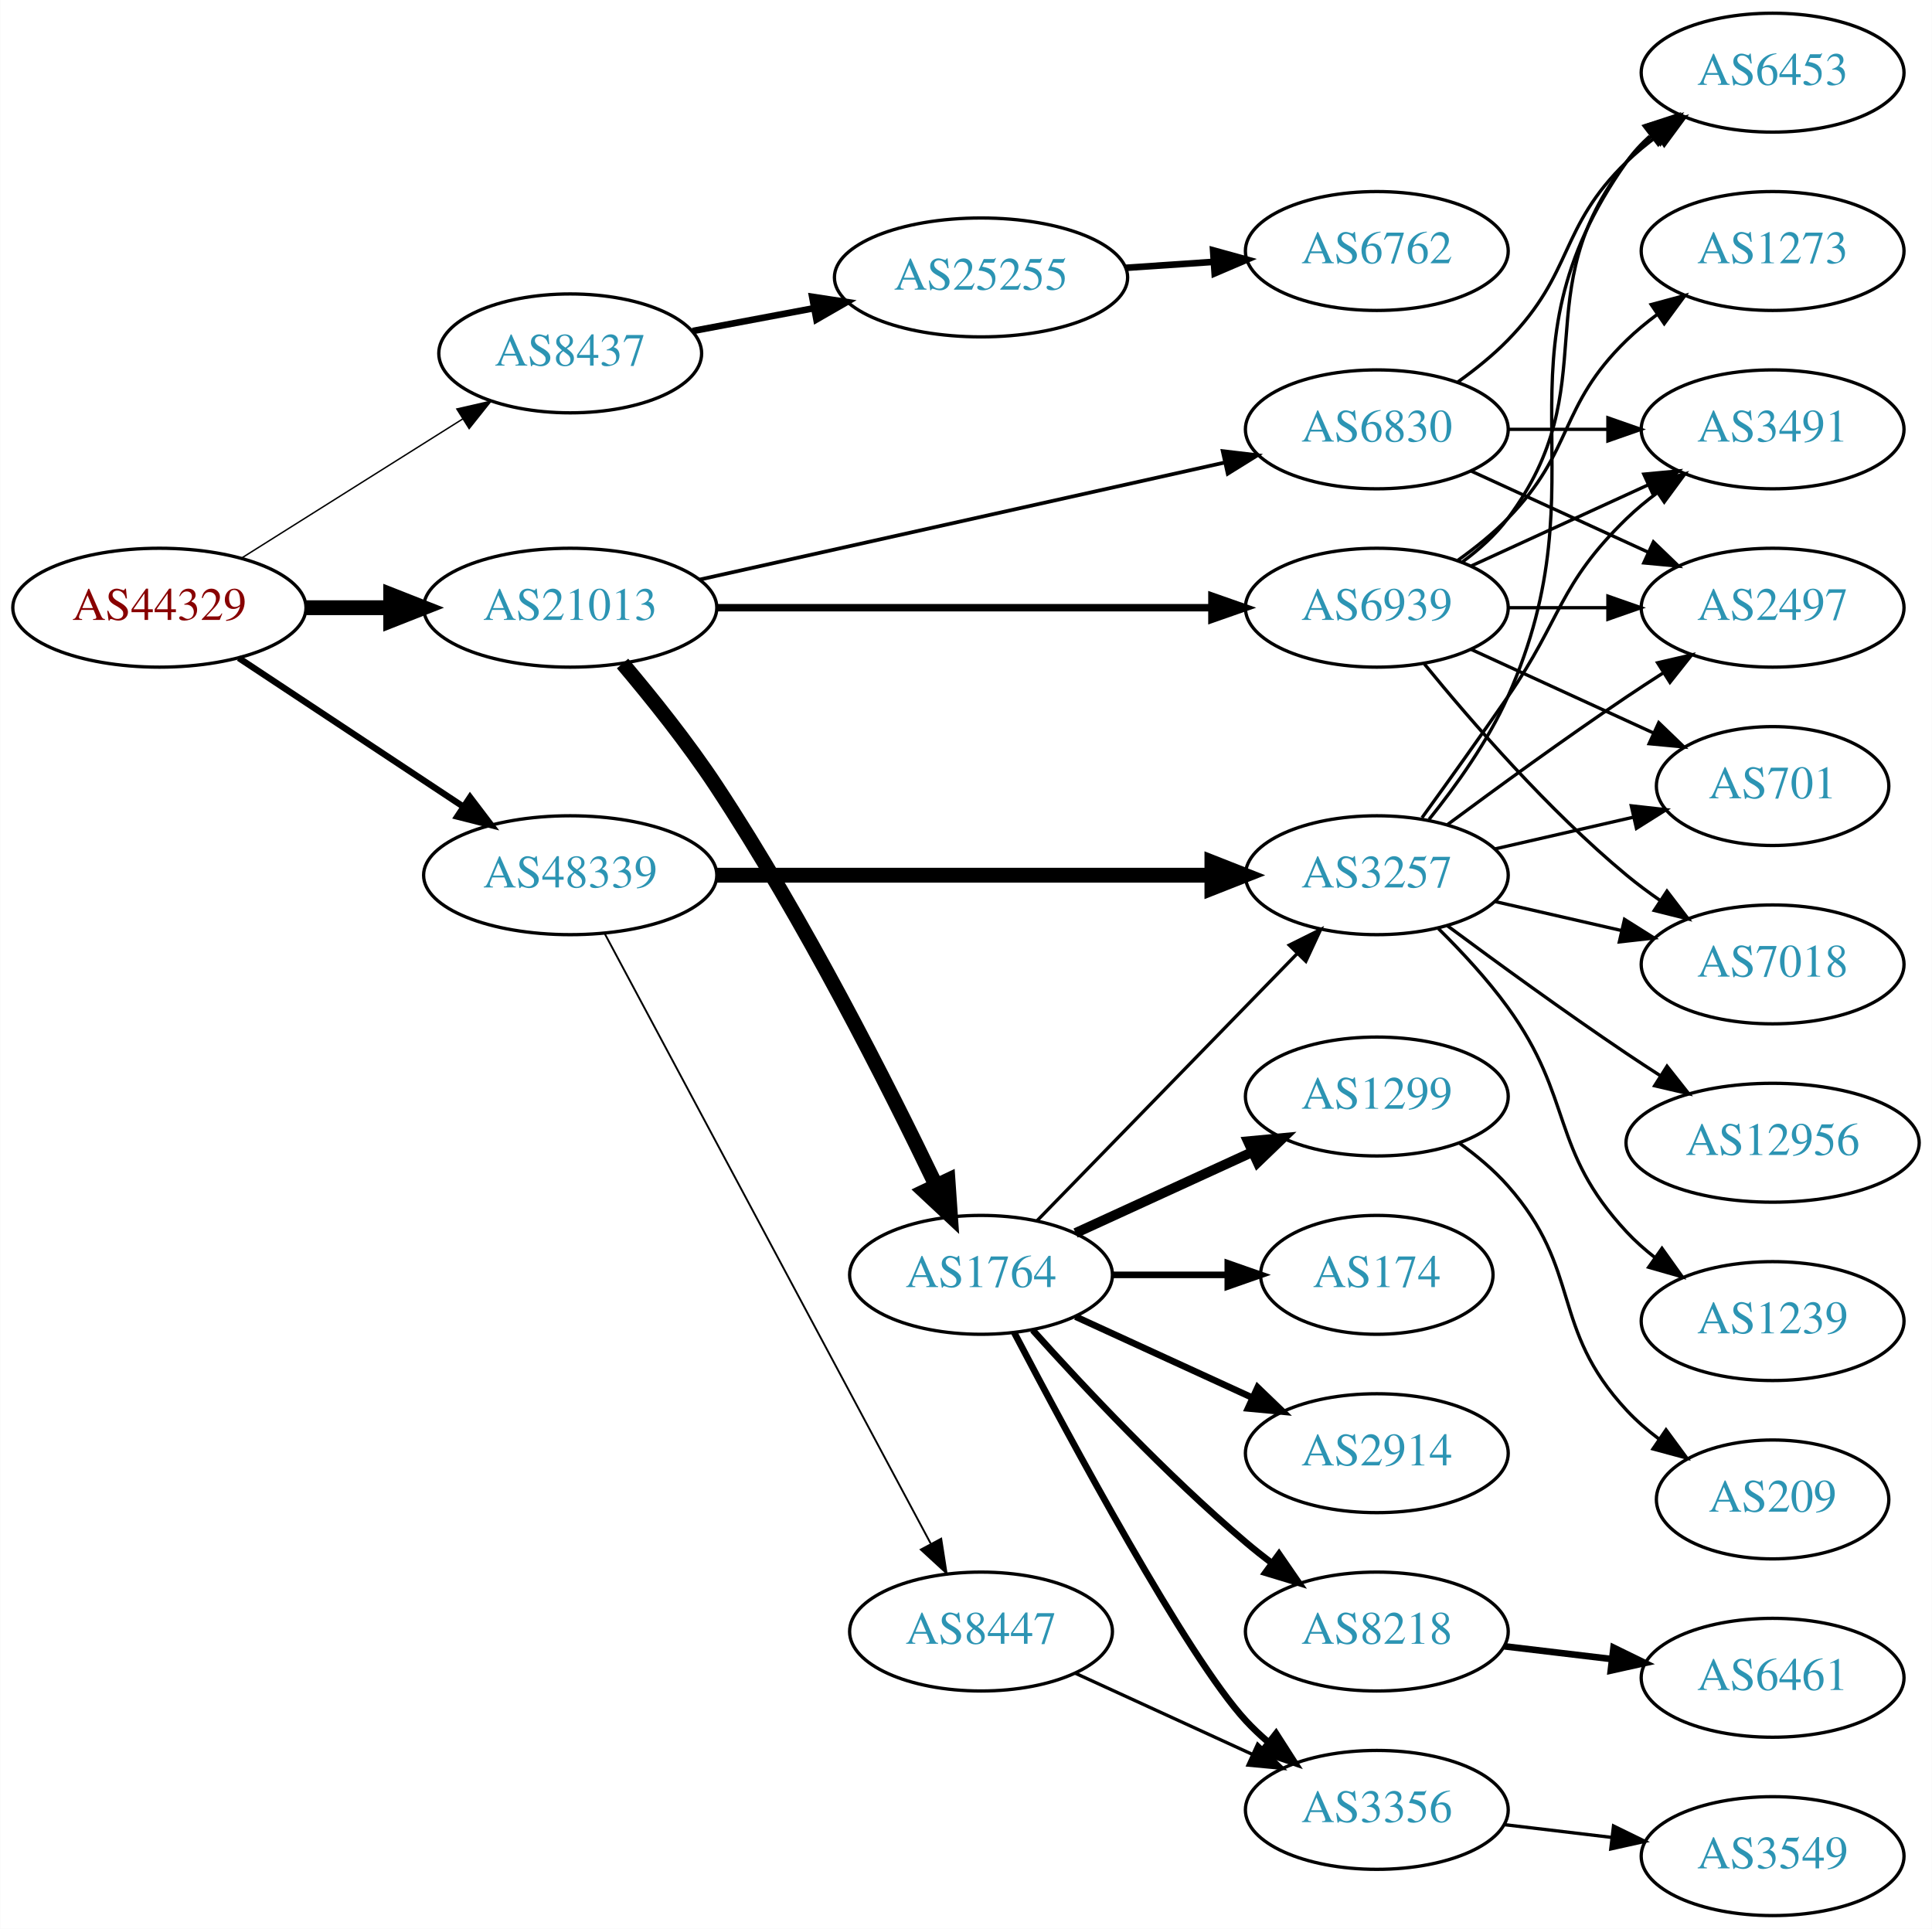
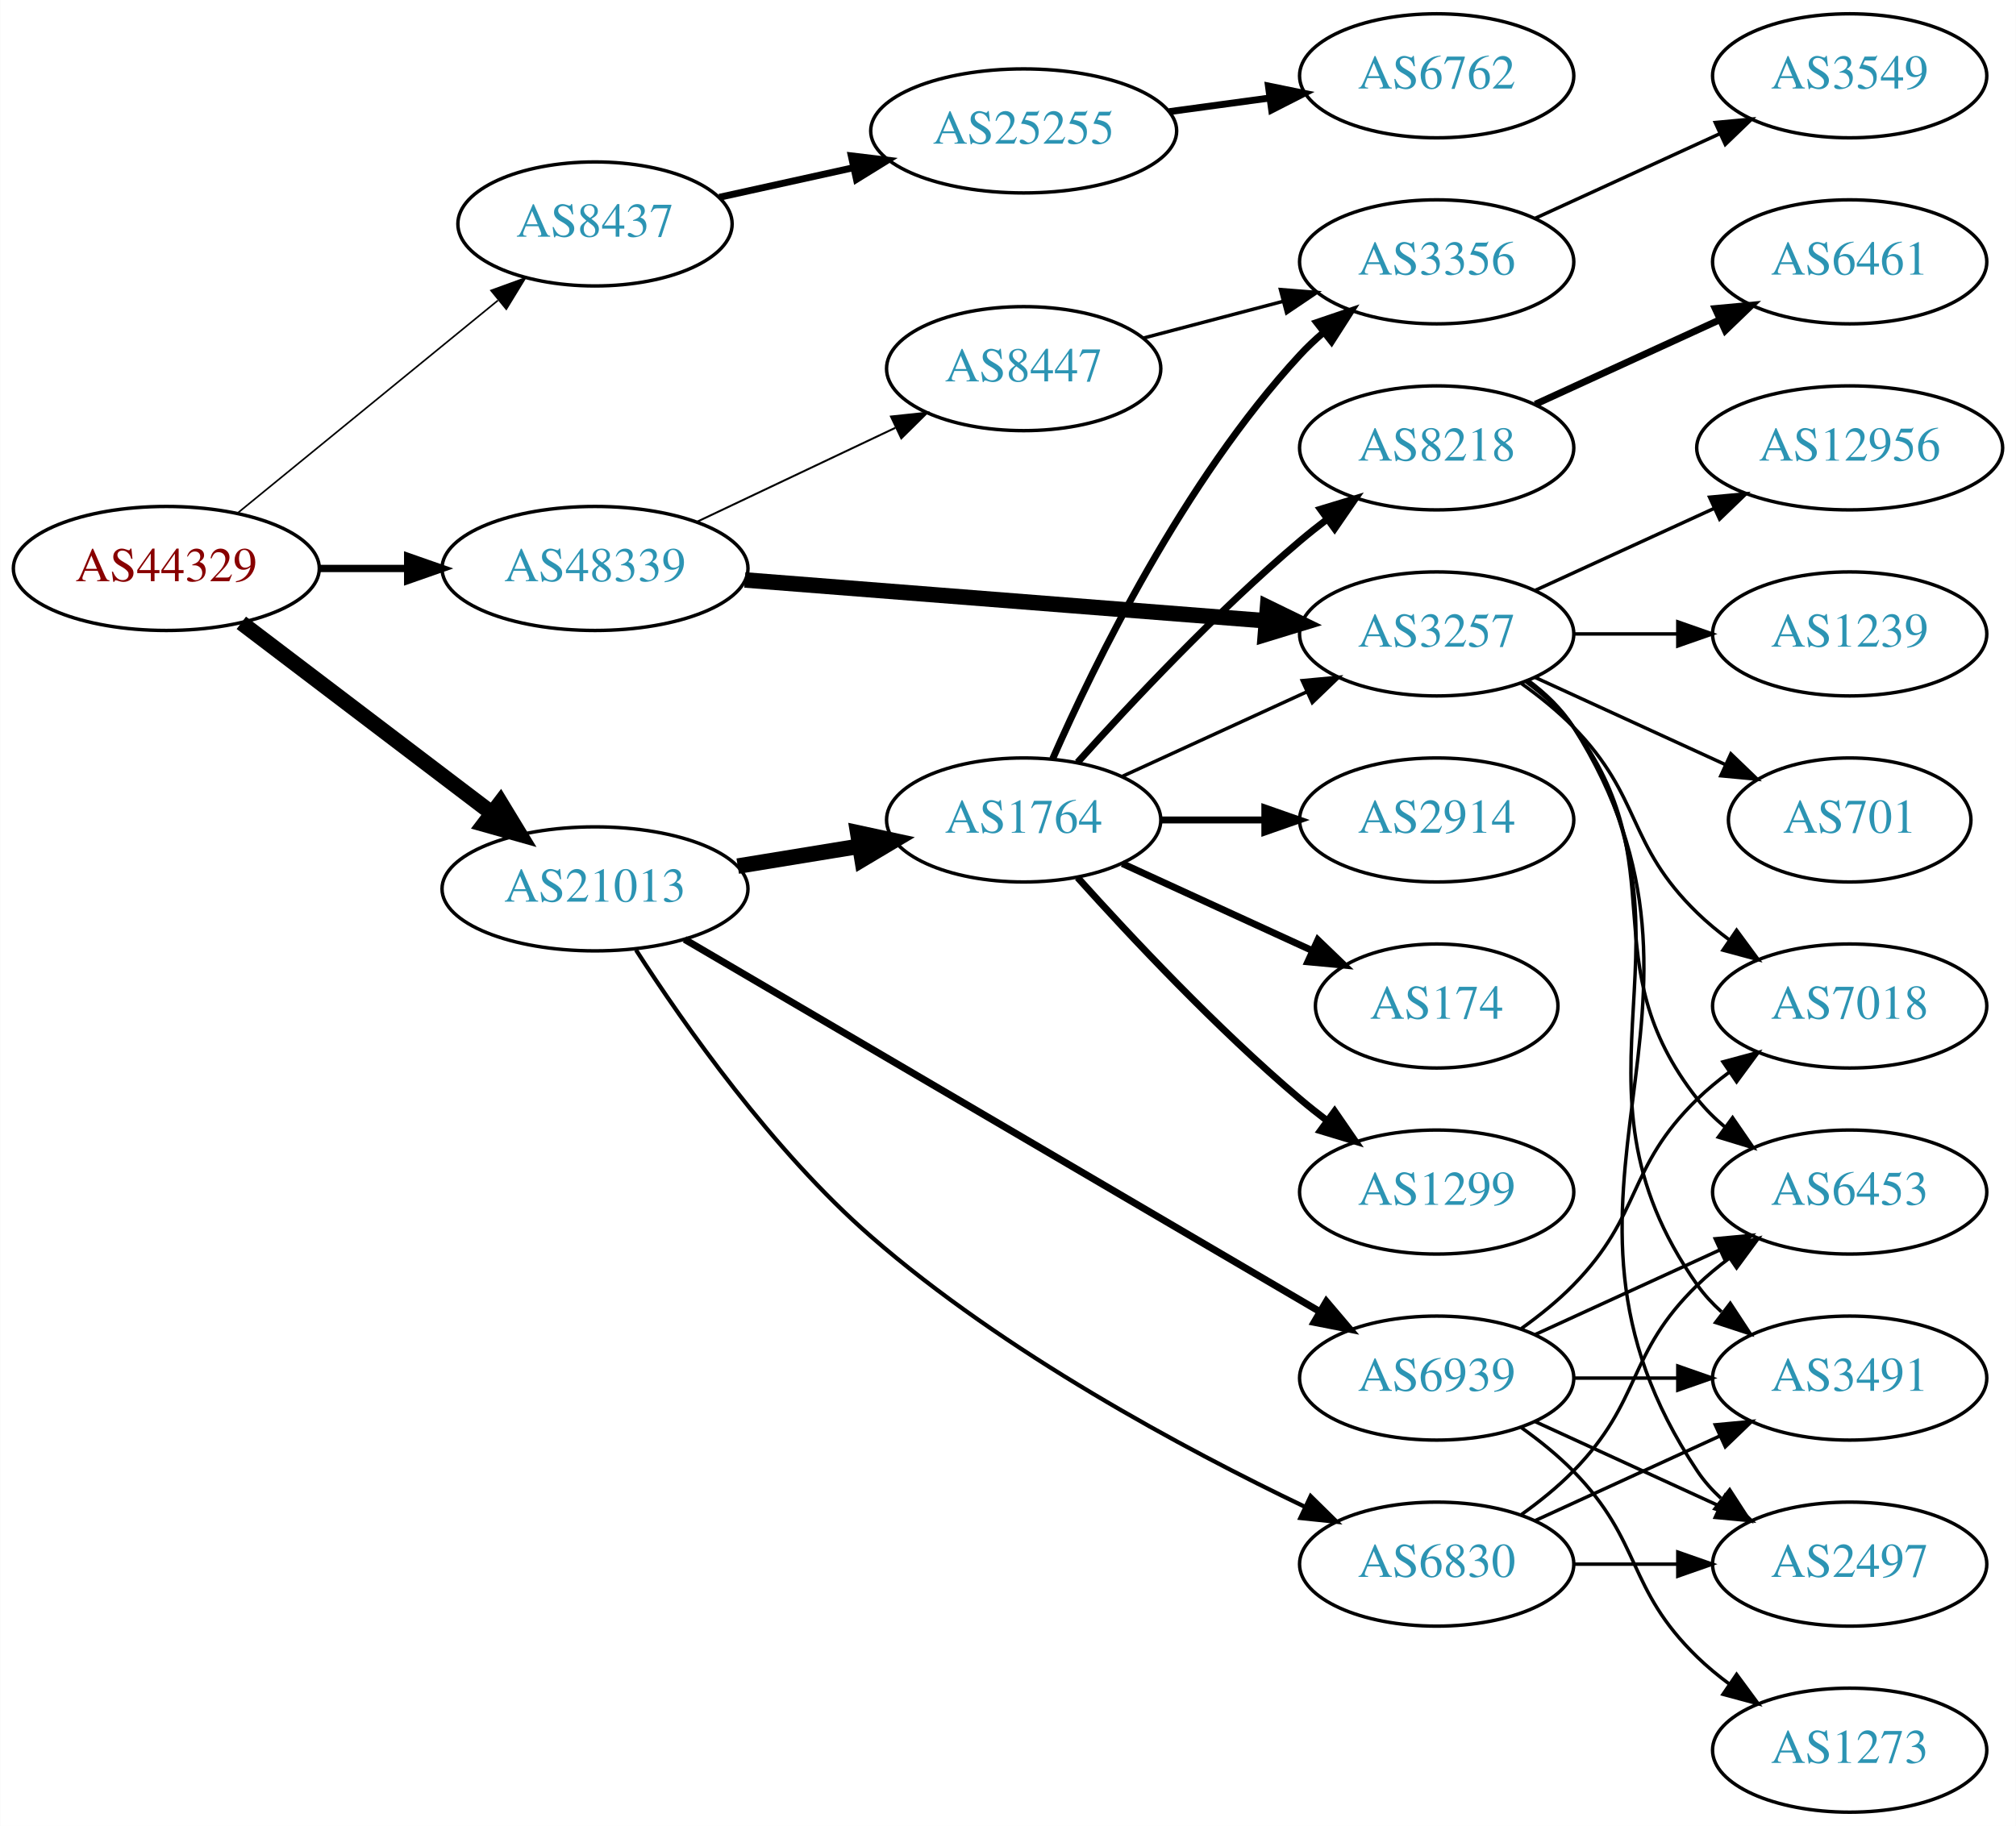
- <svg xmlns="http://www.w3.org/2000/svg" xmlns:xlink="http://www.w3.org/1999/xlink" width="585pt" height="584pt" viewBox="0.00 0.00 584.86 584.00">
-   <g id="graph0" class="graph" transform="scale(1 1) rotate(0) translate(4 580)">
-     <polygon fill="white" stroke="none" points="-4,4 -4,-580 580.862,-580 580.862,4 -4,4" />
+ <svg xmlns="http://www.w3.org/2000/svg" xmlns:xlink="http://www.w3.org/1999/xlink" width="585pt" height="530pt" viewBox="0.00 0.00 584.86 530.00">
+   <g id="graph0" class="graph" transform="scale(1 1) rotate(0) translate(4 526)">
+     <polygon fill="white" stroke="none" points="-4,4 -4,-526 580.862,-526 580.862,4 -4,4" />
    <g id="node1" class="node">
      <g id="a_node1">
        <a xlink:href="/asn/44329" xlink:title="AS44329 ~ NTS Netzwerk Telekom Service AG [AT]">
-           <ellipse fill="#ffffff" stroke="black" cx="44.196" cy="-396" rx="44.393" ry="18" />
-           <text text-anchor="middle" x="44.196" y="-392.3" font-family="Times,serif" font-size="14.00" fill="#880000">AS44329</text>
+           <ellipse fill="#ffffff" stroke="black" cx="44.196" cy="-361" rx="44.393" ry="18" />
+           <text text-anchor="middle" x="44.196" y="-357.3" font-family="Times,serif" font-size="14.00" fill="#880000">AS44329</text>
        </a>
      </g>
    </g>
    <g id="node2" class="node">
      <g id="a_node2">
        <a xlink:href="/asn/8437" xlink:title="AS8437 ~ Hutchison Drei Austria GmbH [AT]">
-           <ellipse fill="#ffffff" stroke="black" cx="168.588" cy="-473" rx="39.794" ry="18" />
-           <text text-anchor="middle" x="168.588" y="-469.3" font-family="Times,serif" font-size="14.00" fill="#2c94b3">AS8437</text>
+           <ellipse fill="#ffffff" stroke="black" cx="168.588" cy="-461" rx="39.794" ry="18" />
+           <text text-anchor="middle" x="168.588" y="-457.3" font-family="Times,serif" font-size="14.00" fill="#2c94b3">AS8437</text>
        </a>
      </g>
    </g>
    <g id="edge1" class="edge">
-       <path fill="none" stroke="black" stroke-width="0.429" d="M69.085,-411.029C88.199,-423.054 115.164,-440.019 136.05,-453.159" />
-       <polygon fill="black" stroke="black" stroke-width="0.429" points="134.26,-456.168 144.589,-458.53 137.988,-450.243 134.26,-456.168" />
+       <path fill="none" stroke="black" stroke-width="0.474" d="M64.861,-377.067C85.323,-393.785 117.514,-420.087 140.403,-438.789" />
+       <polygon fill="black" stroke="black" stroke-width="0.474" points="138.418,-441.686 148.376,-445.303 142.847,-436.265 138.418,-441.686" />
    </g>
    <g id="node3" class="node">
      <g id="a_node3">
        <a xlink:href="/asn/21013" xlink:title="AS21013 ~ Wels, AT [AT]">
-           <ellipse fill="#ffffff" stroke="black" cx="168.588" cy="-396" rx="44.393" ry="18" />
-           <text text-anchor="middle" x="168.588" y="-392.3" font-family="Times,serif" font-size="14.00" fill="#2c94b3">AS21013</text>
+           <ellipse fill="#ffffff" stroke="black" cx="168.588" cy="-268" rx="44.393" ry="18" />
+           <text text-anchor="middle" x="168.588" y="-264.3" font-family="Times,serif" font-size="14.00" fill="#2c94b3">AS21013</text>
        </a>
      </g>
    </g>
    <g id="edge2" class="edge">
-       <path fill="none" stroke="black" stroke-width="4.5" d="M88.692,-396C96.898,-396 105.569,-396 114.041,-396" />
-       <polygon fill="black" stroke="black" stroke-width="4.5" points="114.233,-399.938 124.233,-396 114.233,-392.063 114.233,-399.938" />
+       <path fill="none" stroke="black" stroke-width="4.5" d="M65.958,-345.224C85.915,-330.06 116.256,-307.005 138.593,-290.032" />
+       <polygon fill="black" stroke="black" stroke-width="4.5" points="141.144,-293.039 146.724,-283.854 136.38,-286.769 141.144,-293.039" />
    </g>
    <g id="node4" class="node">
      <g id="a_node4">
        <a xlink:href="/asn/48339" xlink:title="AS48339 ~ Raiffeisen Rechenzentrum GmbH [AT]">
-           <ellipse fill="#ffffff" stroke="black" cx="168.588" cy="-315" rx="44.393" ry="18" />
-           <text text-anchor="middle" x="168.588" y="-311.3" font-family="Times,serif" font-size="14.00" fill="#2c94b3">AS48339</text>
+           <ellipse fill="#ffffff" stroke="black" cx="168.588" cy="-361" rx="44.393" ry="18" />
+           <text text-anchor="middle" x="168.588" y="-357.3" font-family="Times,serif" font-size="14.00" fill="#2c94b3">AS48339</text>
        </a>
      </g>
    </g>
    <g id="edge3" class="edge">
-       <path fill="none" stroke="black" stroke-width="1.929" d="M68.217,-380.765C87.449,-368.037 115.056,-349.766 136.294,-335.711" />
-       <polygon fill="black" stroke="black" stroke-width="1.929" points="138.263,-338.605 144.67,-330.167 134.4,-332.767 138.263,-338.605" />
+       <path fill="none" stroke="black" stroke-width="2.132" d="M88.692,-361C96.898,-361 105.569,-361 114.041,-361" />
+       <polygon fill="black" stroke="black" stroke-width="2.132" points="114.233,-364.5 124.233,-361 114.233,-357.5 114.233,-364.5" />
    </g>
    <g id="node5" class="node">
      <g id="a_node5">
        <a xlink:href="/asn/25255" xlink:title="AS25255 ~ ==&gt; TELE2 AUSTRIA &lt;== [AT]">
-           <ellipse fill="#ffffff" stroke="black" cx="292.98" cy="-496" rx="44.393" ry="18" />
-           <text text-anchor="middle" x="292.98" y="-492.3" font-family="Times,serif" font-size="14.00" fill="#2c94b3">AS25255</text>
+           <ellipse fill="#ffffff" stroke="black" cx="292.98" cy="-488" rx="44.393" ry="18" />
+           <text text-anchor="middle" x="292.98" y="-484.3" font-family="Times,serif" font-size="14.00" fill="#2c94b3">AS25255</text>
        </a>
      </g>
    </g>
    <g id="edge4" class="edge">
-       <path fill="none" stroke="black" stroke-width="2" d="M205.648,-479.776C217.106,-481.93 229.988,-484.35 242.235,-486.652" />
-       <polygon fill="black" stroke="black" stroke-width="2" points="241.853,-490.141 252.328,-488.548 243.146,-483.262 241.853,-490.141" />
+       <path fill="none" stroke="black" stroke-width="2" d="M204.661,-468.737C216.7,-471.393 230.4,-474.415 243.321,-477.266" />
+       <polygon fill="black" stroke="black" stroke-width="2" points="242.951,-480.768 253.47,-479.505 244.459,-473.932 242.951,-480.768" />
    </g>
    <g id="node7" class="node">
      <g id="a_node7">
        <a xlink:href="/asn/1764" xlink:title="AS1764 ~ NEXTLAYER-AS [AT]">
-           <ellipse fill="#ffffff" stroke="black" cx="292.98" cy="-194" rx="39.794" ry="18" />
-           <text text-anchor="middle" x="292.98" y="-190.3" font-family="Times,serif" font-size="14.00" fill="#2c94b3">AS1764</text>
+           <ellipse fill="#ffffff" stroke="black" cx="292.98" cy="-288" rx="39.794" ry="18" />
+           <text text-anchor="middle" x="292.98" y="-284.3" font-family="Times,serif" font-size="14.00" fill="#2c94b3">AS1764</text>
        </a>
      </g>
    </g>
    <g id="edge6" class="edge">
-       <path fill="none" stroke="black" stroke-width="4.5" d="M184.436,-379.101C193.187,-368.75 204.192,-355.029 212.784,-342 239.422,-301.608 264.82,-251.356 279.381,-221.024" />
-       <polygon fill="black" stroke="black" stroke-width="4.5" points="282.975,-222.635 283.716,-211.913 275.864,-219.252 282.975,-222.635" />
+       <path fill="none" stroke="black" stroke-width="4.5" d="M210.003,-274.604C221.313,-276.452 233.696,-278.476 245.335,-280.378" />
+       <polygon fill="black" stroke="black" stroke-width="4.5" points="244.821,-284.283 255.325,-282.01 246.091,-276.511 244.821,-284.283" />
    </g>
    <g id="node8" class="node">
      <g id="a_node8">
        <a xlink:href="/asn/6830" xlink:title="AS6830 ~ LGI-UPC [AT]">
-           <ellipse fill="#ffffff" stroke="black" cx="412.823" cy="-450" rx="39.794" ry="18" />
-           <text text-anchor="middle" x="412.823" y="-446.3" font-family="Times,serif" font-size="14.00" fill="#2c94b3">AS6830</text>
+           <ellipse fill="#ffffff" stroke="black" cx="412.823" cy="-72" rx="39.794" ry="18" />
+           <text text-anchor="middle" x="412.823" y="-68.3" font-family="Times,serif" font-size="14.00" fill="#2c94b3">AS6830</text>
        </a>
      </g>
    </g>
    <g id="edge7" class="edge">
-       <path fill="none" stroke="black" stroke-width="1.125" d="M207.704,-404.497C250.81,-414.106 320.942,-429.74 366.733,-439.948" />
-       <polygon fill="black" stroke="black" stroke-width="1.125" points="366.161,-443.407 376.683,-442.166 367.684,-436.574 366.161,-443.407" />
+       <path fill="none" stroke="black" stroke-width="1.227" d="M180.482,-250.268C194.371,-228.686 220.055,-192.03 248.784,-167 287.392,-133.363 339.634,-105.386 374.468,-88.697" />
+       <polygon fill="black" stroke="black" stroke-width="1.227" points="376.254,-91.725 383.806,-84.294 373.268,-85.394 376.254,-91.725" />
    </g>
    <g id="node9" class="node">
      <g id="a_node9">
        <a xlink:href="/asn/6939" xlink:title="AS6939 ~ Hurricane Electric LLC [US]">
-           <ellipse fill="#ffffff" stroke="black" cx="412.823" cy="-396" rx="39.794" ry="18" />
-           <text text-anchor="middle" x="412.823" y="-392.3" font-family="Times,serif" font-size="14.00" fill="#2c94b3">AS6939</text>
+           <ellipse fill="#ffffff" stroke="black" cx="412.823" cy="-126" rx="39.794" ry="18" />
+           <text text-anchor="middle" x="412.823" y="-122.3" font-family="Times,serif" font-size="14.00" fill="#2c94b3">AS6939</text>
        </a>
      </g>
    </g>
    <g id="edge8" class="edge">
-       <path fill="none" stroke="black" stroke-width="2.25" d="M212.895,-396C254.974,-396 318.782,-396 362.727,-396" />
-       <polygon fill="black" stroke="black" stroke-width="2.25" points="362.891,-399.5 372.891,-396 362.891,-392.5 362.891,-399.5" />
+       <path fill="none" stroke="black" stroke-width="2.045" d="M194.599,-253.338C238.639,-227.522 329.991,-173.97 379.025,-145.226" />
+       <polygon fill="black" stroke="black" stroke-width="2.045" points="380.81,-148.237 387.667,-140.16 377.27,-142.198 380.81,-148.237" />
    </g>
    <g id="node15" class="node">
      <g id="a_node15">
        <a xlink:href="/asn/3257" xlink:title="AS3257 ~ GTT [DE]">
-           <ellipse fill="#ffffff" stroke="black" cx="412.823" cy="-315" rx="39.794" ry="18" />
-           <text text-anchor="middle" x="412.823" y="-311.3" font-family="Times,serif" font-size="14.00" fill="#2c94b3">AS3257</text>
+           <ellipse fill="#ffffff" stroke="black" cx="412.823" cy="-342" rx="39.794" ry="18" />
+           <text text-anchor="middle" x="412.823" y="-338.3" font-family="Times,serif" font-size="14.00" fill="#2c94b3">AS3257</text>
        </a>
      </g>
    </g>
    <g id="edge20" class="edge">
-       <path fill="none" stroke="black" stroke-width="4.5" d="M212.895,-315C254.974,-315 318.782,-315 362.727,-315" />
-       <polygon fill="black" stroke="black" stroke-width="4.5" points="362.891,-318.938 372.891,-315 362.891,-311.063 362.891,-318.938" />
+       <path fill="none" stroke="black" stroke-width="4.5" d="M212.059,-357.669C254.267,-354.358 318.923,-349.287 363.172,-345.816" />
+       <polygon fill="black" stroke="black" stroke-width="4.5" points="363.737,-349.721 373.398,-345.014 363.121,-341.87 363.737,-349.721" />
    </g>
    <g id="node21" class="node">
      <g id="a_node21">
        <a xlink:href="/asn/8447" xlink:title="AS8447 ~ A1 Telekom Austria AG [AT]">
-           <ellipse fill="#ffffff" stroke="black" cx="292.98" cy="-86" rx="39.794" ry="18" />
-           <text text-anchor="middle" x="292.98" y="-82.3" font-family="Times,serif" font-size="14.00" fill="#2c94b3">AS8447</text>
+           <ellipse fill="#ffffff" stroke="black" cx="292.98" cy="-419" rx="39.794" ry="18" />
+           <text text-anchor="middle" x="292.98" y="-415.3" font-family="Times,serif" font-size="14.00" fill="#2c94b3">AS8447</text>
        </a>
      </g>
    </g>
    <g id="edge21" class="edge">
-       <path fill="none" stroke="black" stroke-width="0.562" d="M178.989,-297.411C200.303,-257.532 252.407,-160.043 277.717,-112.687" />
-       <polygon fill="black" stroke="black" stroke-width="0.562" points="280.921,-114.118 282.548,-103.649 274.747,-110.819 280.921,-114.118" />
+       <path fill="none" stroke="black" stroke-width="0.562" d="M197.975,-374.452C215.174,-382.602 237.281,-393.079 255.735,-401.824" />
+       <polygon fill="black" stroke="black" stroke-width="0.562" points="254.472,-405.098 265.007,-406.218 257.469,-398.773 254.472,-405.098" />
    </g>
    <g id="node6" class="node">
      <g id="a_node6">
        <a xlink:href="/asn/6762" xlink:title="AS6762 ~ TELECOM ITALIA SPARKLE S.p.A. [IT]">
          <ellipse fill="#ffffff" stroke="black" cx="412.823" cy="-504" rx="39.794" ry="18" />
          <text text-anchor="middle" x="412.823" y="-500.3" font-family="Times,serif" font-size="14.00" fill="#2c94b3">AS6762</text>
        </a>
      </g>
    </g>
    <g id="edge5" class="edge">
-       <path fill="none" stroke="black" stroke-width="2" d="M336.858,-498.911C345.466,-499.495 354.569,-500.113 363.353,-500.709" />
-       <polygon fill="black" stroke="black" stroke-width="2" points="363.253,-504.211 373.467,-501.396 363.727,-497.227 363.253,-504.211" />
+       <path fill="none" stroke="black" stroke-width="2" d="M335.196,-493.596C344.554,-494.867 354.57,-496.226 364.171,-497.53" />
+       <polygon fill="black" stroke="black" stroke-width="2" points="363.995,-501.038 374.375,-498.916 364.937,-494.102 363.995,-501.038" />
    </g>
    <g id="node10" class="node">
      <g id="a_node10">
-         <a xlink:href="/asn/3356" xlink:title="AS3356 ~ Level 3 Parent, LLC [US]">
-           <ellipse fill="#ffffff" stroke="black" cx="412.823" cy="-32" rx="39.794" ry="18" />
-           <text text-anchor="middle" x="412.823" y="-28.3" font-family="Times,serif" font-size="14.00" fill="#2c94b3">AS3356</text>
+         <a xlink:href="/asn/8218" xlink:title="AS8218 ~ legacy Neotelecoms [FR]">
+           <ellipse fill="#ffffff" stroke="black" cx="412.823" cy="-396" rx="39.794" ry="18" />
+           <text text-anchor="middle" x="412.823" y="-392.3" font-family="Times,serif" font-size="14.00" fill="#2c94b3">AS8218</text>
        </a>
      </g>
    </g>
    <g id="edge9" class="edge">
-       <path fill="none" stroke="black" stroke-width="2" d="M303.036,-176.499C319.779,-144.518 355.476,-78.162 373.176,-59 375.207,-56.802 377.446,-54.681 379.792,-52.66" />
-       <polygon fill="black" stroke="black" stroke-width="2" points="382.319,-55.126 388.036,-46.206 378.004,-49.614 382.319,-55.126" />
+       <path fill="none" stroke="black" stroke-width="2" d="M308.626,-304.725C323.927,-321.765 349.025,-348.523 373.176,-369 375.674,-371.117 378.334,-373.232 381.045,-375.293" />
+       <polygon fill="black" stroke="black" stroke-width="2" points="379.082,-378.194 389.222,-381.266 383.212,-372.541 379.082,-378.194" />
    </g>
    <g id="node11" class="node">
      <g id="a_node11">
        <a xlink:href="/asn/2914" xlink:title="AS2914 ~ NTT America, Inc. [US]">
-           <ellipse fill="#ffffff" stroke="black" cx="412.823" cy="-140" rx="39.794" ry="18" />
-           <text text-anchor="middle" x="412.823" y="-136.3" font-family="Times,serif" font-size="14.00" fill="#2c94b3">AS2914</text>
+           <ellipse fill="#ffffff" stroke="black" cx="412.823" cy="-288" rx="39.794" ry="18" />
+           <text text-anchor="middle" x="412.823" y="-284.3" font-family="Times,serif" font-size="14.00" fill="#2c94b3">AS2914</text>
        </a>
      </g>
    </g>
    <g id="edge10" class="edge">
-       <path fill="none" stroke="black" stroke-width="2" d="M321.609,-181.339C337.566,-174.027 357.837,-164.739 375.119,-156.819" />
-       <polygon fill="black" stroke="black" stroke-width="2" points="376.734,-159.929 384.367,-152.581 373.818,-153.565 376.734,-159.929" />
+       <path fill="none" stroke="black" stroke-width="2" d="M332.893,-288C342.446,-288 352.796,-288 362.759,-288" />
+       <polygon fill="black" stroke="black" stroke-width="2" points="362.951,-291.5 372.951,-288 362.951,-284.5 362.951,-291.5" />
    </g>
    <g id="node12" class="node">
      <g id="a_node12">
-         <a xlink:href="/asn/1299" xlink:title="AS1299 ~ Telia Carrier [EU]">
-           <ellipse fill="#ffffff" stroke="black" cx="412.823" cy="-248" rx="39.794" ry="18" />
-           <text text-anchor="middle" x="412.823" y="-244.3" font-family="Times,serif" font-size="14.00" fill="#2c94b3">AS1299</text>
+         <a xlink:href="/asn/174" xlink:title="AS174 ~ Cogent Communications [US]">
+           <ellipse fill="#ffffff" stroke="black" cx="412.823" cy="-234" rx="35.194" ry="18" />
+           <text text-anchor="middle" x="412.823" y="-230.3" font-family="Times,serif" font-size="14.00" fill="#2c94b3">AS174</text>
        </a>
      </g>
    </g>
    <g id="edge11" class="edge">
-       <path fill="none" stroke="black" stroke-width="3" d="M321.609,-206.661C337.566,-213.973 357.837,-223.261 375.119,-231.181" />
-       <polygon fill="black" stroke="black" stroke-width="3" points="373.818,-234.435 384.367,-235.419 376.734,-228.071 373.818,-234.435" />
+       <path fill="none" stroke="black" stroke-width="2" d="M321.609,-275.339C338.025,-267.817 359.007,-258.202 376.604,-250.139" />
+       <polygon fill="black" stroke="black" stroke-width="2" points="378.348,-253.189 385.981,-245.842 375.432,-246.826 378.348,-253.189" />
    </g>
    <g id="node13" class="node">
      <g id="a_node13">
-         <a xlink:href="/asn/8218" xlink:title="AS8218 ~ legacy Neotelecoms [FR]">
-           <ellipse fill="#ffffff" stroke="black" cx="412.823" cy="-86" rx="39.794" ry="18" />
-           <text text-anchor="middle" x="412.823" y="-82.3" font-family="Times,serif" font-size="14.00" fill="#2c94b3">AS8218</text>
+         <a xlink:href="/asn/1299" xlink:title="AS1299 ~ Telia Carrier [EU]">
+           <ellipse fill="#ffffff" stroke="black" cx="412.823" cy="-180" rx="39.794" ry="18" />
+           <text text-anchor="middle" x="412.823" y="-176.3" font-family="Times,serif" font-size="14.00" fill="#2c94b3">AS1299</text>
        </a>
      </g>
    </g>
    <g id="edge12" class="edge">
-       <path fill="none" stroke="black" stroke-width="2" d="M308.626,-177.275C323.927,-160.235 349.025,-133.477 373.176,-113 375.674,-110.883 378.334,-108.768 381.045,-106.707" />
-       <polygon fill="black" stroke="black" stroke-width="2" points="383.212,-109.459 389.222,-100.734 379.082,-103.806 383.212,-109.459" />
+       <path fill="none" stroke="black" stroke-width="2" d="M308.626,-271.275C323.927,-254.235 349.025,-227.477 373.176,-207 375.674,-204.883 378.334,-202.768 381.045,-200.707" />
+       <polygon fill="black" stroke="black" stroke-width="2" points="383.212,-203.459 389.222,-194.734 379.082,-197.806 383.212,-203.459" />
    </g>
    <g id="node14" class="node">
      <g id="a_node14">
-         <a xlink:href="/asn/174" xlink:title="AS174 ~ Cogent Communications [US]">
-           <ellipse fill="#ffffff" stroke="black" cx="412.823" cy="-194" rx="35.194" ry="18" />
-           <text text-anchor="middle" x="412.823" y="-190.3" font-family="Times,serif" font-size="14.00" fill="#2c94b3">AS174</text>
+         <a xlink:href="/asn/3356" xlink:title="AS3356 ~ Level 3 Parent, LLC [US]">
+           <ellipse fill="#ffffff" stroke="black" cx="412.823" cy="-450" rx="39.794" ry="18" />
+           <text text-anchor="middle" x="412.823" y="-446.3" font-family="Times,serif" font-size="14.00" fill="#2c94b3">AS3356</text>
        </a>
      </g>
    </g>
    <g id="edge13" class="edge">
-       <path fill="none" stroke="black" stroke-width="2" d="M332.893,-194C343.98,-194 356.139,-194 367.522,-194" />
-       <polygon fill="black" stroke="black" stroke-width="2" points="367.703,-197.5 377.703,-194 367.703,-190.5 367.703,-197.5" />
+       <path fill="none" stroke="black" stroke-width="2" d="M301.396,-305.761C313.464,-333.183 339.436,-386.473 373.176,-423 375.207,-425.198 377.446,-427.319 379.792,-429.34" />
+       <polygon fill="black" stroke="black" stroke-width="2" points="378.004,-432.386 388.036,-435.794 382.319,-426.874 378.004,-432.386" />
    </g>
    <g id="edge14" class="edge">
-       <path fill="none" stroke="black" d="M309.873,-210.319C330.168,-231.157 365.437,-267.372 388.707,-291.264" />
-       <polygon fill="black" stroke="black" points="386.321,-293.832 395.806,-298.554 391.336,-288.948 386.321,-293.832" />
+       <path fill="none" stroke="black" d="M321.609,-300.661C337.566,-307.973 357.837,-317.261 375.119,-325.181" />
+       <polygon fill="black" stroke="black" points="373.818,-328.435 384.367,-329.419 376.734,-322.071 373.818,-328.435" />
    </g>
    <g id="node17" class="node">
      <g id="a_node17">
-         <a xlink:href="/asn/3491" xlink:title="AS3491 ~ PCCW Global, Inc. [US]">
-           <ellipse fill="#ffffff" stroke="black" cx="532.666" cy="-450" rx="39.794" ry="18" />
-           <text text-anchor="middle" x="532.666" y="-446.3" font-family="Times,serif" font-size="14.00" fill="#2c94b3">AS3491</text>
+         <a xlink:href="/asn/2497" xlink:title="AS2497 ~ Internet Initiative Japan Inc. [JP]">
+           <ellipse fill="#ffffff" stroke="black" cx="532.666" cy="-72" rx="39.794" ry="18" />
+           <text text-anchor="middle" x="532.666" y="-68.3" font-family="Times,serif" font-size="14.00" fill="#2c94b3">AS2497</text>
        </a>
      </g>
    </g>
    <g id="edge16" class="edge">
-       <path fill="none" stroke="black" d="M452.736,-450C462.289,-450 472.639,-450 482.601,-450" />
-       <polygon fill="black" stroke="black" points="482.794,-453.5 492.794,-450 482.794,-446.5 482.794,-453.5" />
+       <path fill="none" stroke="black" d="M452.736,-72C462.289,-72 472.639,-72 482.601,-72" />
+       <polygon fill="black" stroke="black" points="482.794,-75.5 492.794,-72 482.794,-68.5 482.794,-75.5" />
    </g>
    <g id="node18" class="node">
      <g id="a_node18">
-         <a xlink:href="/asn/2497" xlink:title="AS2497 ~ Internet Initiative Japan Inc. [JP]">
-           <ellipse fill="#ffffff" stroke="black" cx="532.666" cy="-396" rx="39.794" ry="18" />
-           <text text-anchor="middle" x="532.666" y="-392.3" font-family="Times,serif" font-size="14.00" fill="#2c94b3">AS2497</text>
+         <a xlink:href="/asn/6453" xlink:title="AS6453 ~ TATA COMMUNICATIONS (AMERICA) INC [US]">
+           <ellipse fill="#ffffff" stroke="black" cx="532.666" cy="-180" rx="39.794" ry="18" />
+           <text text-anchor="middle" x="532.666" y="-176.3" font-family="Times,serif" font-size="14.00" fill="#2c94b3">AS6453</text>
        </a>
      </g>
    </g>
    <g id="edge17" class="edge">
-       <path fill="none" stroke="black" d="M441.452,-437.339C457.409,-430.027 477.679,-420.739 494.962,-412.819" />
-       <polygon fill="black" stroke="black" points="496.577,-415.929 504.21,-408.581 493.661,-409.565 496.577,-415.929" />
+       <path fill="none" stroke="black" d="M437.417,-86.389C442.673,-90.148 448.005,-94.437 452.469,-99 472.642,-119.617 467.776,-132.906 488.469,-153 491.315,-155.763 494.488,-158.386 497.789,-160.834" />
+       <polygon fill="black" stroke="black" points="495.905,-163.786 506.136,-166.538 499.854,-158.006 495.905,-163.786" />
    </g>
    <g id="node19" class="node">
      <g id="a_node19">
-         <a xlink:href="/asn/6453" xlink:title="AS6453 ~ TATA COMMUNICATIONS (AMERICA) INC [US]">
-           <ellipse fill="#ffffff" stroke="black" cx="532.666" cy="-558" rx="39.794" ry="18" />
-           <text text-anchor="middle" x="532.666" y="-554.3" font-family="Times,serif" font-size="14.00" fill="#2c94b3">AS6453</text>
+         <a xlink:href="/asn/3491" xlink:title="AS3491 ~ PCCW Global, Inc. [US]">
+           <ellipse fill="#ffffff" stroke="black" cx="532.666" cy="-126" rx="39.794" ry="18" />
+           <text text-anchor="middle" x="532.666" y="-122.3" font-family="Times,serif" font-size="14.00" fill="#2c94b3">AS3491</text>
        </a>
      </g>
    </g>
    <g id="edge18" class="edge">
-       <path fill="none" stroke="black" d="M437.417,-464.389C442.673,-468.148 448.005,-472.437 452.469,-477 472.642,-497.617 467.776,-510.906 488.469,-531 491.315,-533.763 494.488,-536.386 497.789,-538.834" />
-       <polygon fill="black" stroke="black" points="495.905,-541.786 506.136,-544.538 499.854,-536.006 495.905,-541.786" />
+       <path fill="none" stroke="black" d="M441.452,-84.661C457.409,-91.973 477.679,-101.261 494.962,-109.181" />
+       <polygon fill="black" stroke="black" points="493.661,-112.435 504.21,-113.419 496.577,-106.071 493.661,-112.435" />
+     </g>
+     <g id="edge33" class="edge">
+       <path fill="none" stroke="black" d="M441.452,-113.339C457.409,-106.027 477.679,-96.739 494.962,-88.819" />
+       <polygon fill="black" stroke="black" points="496.577,-91.929 504.21,-84.581 493.661,-85.565 496.577,-91.929" />
+     </g>
+     <g id="edge29" class="edge">
+       <path fill="none" stroke="black" d="M441.452,-138.661C457.409,-145.973 477.679,-155.261 494.962,-163.181" />
+       <polygon fill="black" stroke="black" points="493.661,-166.435 504.21,-167.419 496.577,-160.071 493.661,-166.435" />
    </g>
    <g id="edge31" class="edge">
-       <path fill="none" stroke="black" d="M441.452,-408.661C457.409,-415.973 477.679,-425.261 494.962,-433.181" />
-       <polygon fill="black" stroke="black" points="493.661,-436.435 504.21,-437.419 496.577,-430.071 493.661,-436.435" />
-     </g>
-     <g id="edge34" class="edge">
-       <path fill="none" stroke="black" d="M452.736,-396C462.289,-396 472.639,-396 482.601,-396" />
-       <polygon fill="black" stroke="black" points="482.794,-399.5 492.794,-396 482.794,-392.5 482.794,-399.5" />
-     </g>
-     <g id="edge29" class="edge">
-       <path fill="none" stroke="black" d="M438.754,-409.882C443.83,-413.611 448.748,-418.016 452.469,-423 482.741,-463.542 457.171,-491.246 488.469,-531 490.794,-533.953 493.538,-536.67 496.497,-539.147" />
-       <polygon fill="black" stroke="black" points="494.557,-542.064 504.694,-545.145 498.69,-536.415 494.557,-542.064" />
+       <path fill="none" stroke="black" d="M452.736,-126C462.289,-126 472.639,-126 482.601,-126" />
+       <polygon fill="black" stroke="black" points="482.794,-129.5 492.794,-126 482.794,-122.5 482.794,-129.5" />
    </g>
    <g id="node24" class="node">
      <g id="a_node24">
-         <a xlink:href="/asn/701" xlink:title="AS701 ~ UUNET [US]">
-           <ellipse fill="#ffffff" stroke="black" cx="532.666" cy="-342" rx="35.194" ry="18" />
-           <text text-anchor="middle" x="532.666" y="-338.3" font-family="Times,serif" font-size="14.00" fill="#2c94b3">AS701</text>
+         <a xlink:href="/asn/7018" xlink:title="AS7018 ~ AT&amp;T Services, Inc. [US]">
+           <ellipse fill="#ffffff" stroke="black" cx="532.666" cy="-234" rx="39.794" ry="18" />
+           <text text-anchor="middle" x="532.666" y="-230.3" font-family="Times,serif" font-size="14.00" fill="#2c94b3">AS7018</text>
        </a>
      </g>
    </g>
    <g id="edge32" class="edge">
-       <path fill="none" stroke="black" d="M441.452,-383.339C457.868,-375.817 478.85,-366.202 496.446,-358.139" />
-       <polygon fill="black" stroke="black" points="498.191,-361.189 505.824,-353.842 495.275,-354.826 498.191,-361.189" />
-     </g>
-     <g id="node25" class="node">
-       <g id="a_node25">
-         <a xlink:href="/asn/7018" xlink:title="AS7018 ~ AT&amp;T Services, Inc. [US]">
-           <ellipse fill="#ffffff" stroke="black" cx="532.666" cy="-288" rx="39.794" ry="18" />
-           <text text-anchor="middle" x="532.666" y="-284.3" font-family="Times,serif" font-size="14.00" fill="#2c94b3">AS7018</text>
-         </a>
-       </g>
-     </g>
-     <g id="edge33" class="edge">
-       <path fill="none" stroke="black" d="M427.242,-378.935C441.357,-361.625 464.771,-334.655 488.469,-315 491.686,-312.332 495.186,-309.73 498.757,-307.259" />
-       <polygon fill="black" stroke="black" points="500.68,-310.183 507.113,-301.764 496.835,-304.334 500.68,-310.183" />
+       <path fill="none" stroke="black" d="M437.417,-140.389C442.673,-144.148 448.005,-148.437 452.469,-153 472.642,-173.617 467.776,-186.906 488.469,-207 491.315,-209.763 494.488,-212.386 497.789,-214.834" />
+       <polygon fill="black" stroke="black" points="495.905,-217.786 506.136,-220.538 499.854,-212.006 495.905,-217.786" />
    </g>
    <g id="node26" class="node">
      <g id="a_node26">
        <a xlink:href="/asn/1273" xlink:title="AS1273 ~ Vodafone Group PLC [EU]">
-           <ellipse fill="#ffffff" stroke="black" cx="532.666" cy="-504" rx="39.794" ry="18" />
-           <text text-anchor="middle" x="532.666" y="-500.3" font-family="Times,serif" font-size="14.00" fill="#2c94b3">AS1273</text>
+           <ellipse fill="#ffffff" stroke="black" cx="532.666" cy="-18" rx="39.794" ry="18" />
+           <text text-anchor="middle" x="532.666" y="-14.3" font-family="Times,serif" font-size="14.00" fill="#2c94b3">AS1273</text>
        </a>
      </g>
    </g>
    <g id="edge30" class="edge">
-       <path fill="none" stroke="black" d="M437.417,-410.389C442.673,-414.148 448.005,-418.437 452.469,-423 472.642,-443.617 467.776,-456.906 488.469,-477 491.315,-479.763 494.488,-482.386 497.789,-484.834" />
-       <polygon fill="black" stroke="black" points="495.905,-487.786 506.136,-490.538 499.854,-482.006 495.905,-487.786" />
+       <path fill="none" stroke="black" d="M437.417,-111.611C442.673,-107.852 448.005,-103.563 452.469,-99 472.642,-78.383 467.776,-65.094 488.469,-45 491.315,-42.237 494.488,-39.614 497.789,-37.166" />
+       <polygon fill="black" stroke="black" points="499.854,-39.993 506.136,-31.462 495.905,-34.214 499.854,-39.993" />
+     </g>
+     <g id="node16" class="node">
+       <g id="a_node16">
+         <a xlink:href="/asn/6461" xlink:title="AS6461 ~ ZAYO-6461 [US]">
+           <ellipse fill="#ffffff" stroke="black" cx="532.666" cy="-450" rx="39.794" ry="18" />
+           <text text-anchor="middle" x="532.666" y="-446.3" font-family="Times,serif" font-size="14.00" fill="#2c94b3">AS6461</text>
+         </a>
+       </g>
+     </g>
+     <g id="edge15" class="edge">
+       <path fill="none" stroke="black" stroke-width="2" d="M441.452,-408.661C457.409,-415.973 477.679,-425.261 494.962,-433.181" />
+       <polygon fill="black" stroke="black" stroke-width="2" points="493.661,-436.435 504.21,-437.419 496.577,-430.071 493.661,-436.435" />
    </g>
    <g id="node20" class="node">
      <g id="a_node20">
        <a xlink:href="/asn/3549" xlink:title="AS3549 ~ Level 3 Parent, LLC [US]">
-           <ellipse fill="#ffffff" stroke="black" cx="532.666" cy="-18" rx="39.794" ry="18" />
-           <text text-anchor="middle" x="532.666" y="-14.3" font-family="Times,serif" font-size="14.00" fill="#2c94b3">AS3549</text>
+           <ellipse fill="#ffffff" stroke="black" cx="532.666" cy="-504" rx="39.794" ry="18" />
+           <text text-anchor="middle" x="532.666" y="-500.3" font-family="Times,serif" font-size="14.00" fill="#2c94b3">AS3549</text>
        </a>
      </g>
    </g>
    <g id="edge19" class="edge">
-       <path fill="none" stroke="black" d="M451.433,-27.532C461.744,-26.307 473.062,-24.962 483.862,-23.679" />
-       <polygon fill="black" stroke="black" points="484.491,-27.129 494.009,-22.474 483.665,-20.178 484.491,-27.129" />
-     </g>
-     <g id="node27" class="node">
-       <g id="a_node27">
-         <a xlink:href="/asn/209" xlink:title="AS209 ~ CenturyLink Communications, LLC [US]">
-           <ellipse fill="#ffffff" stroke="black" cx="532.666" cy="-126" rx="35.194" ry="18" />
-           <text text-anchor="middle" x="532.666" y="-122.3" font-family="Times,serif" font-size="14.00" fill="#2c94b3">AS209</text>
-         </a>
-       </g>
-     </g>
-     <g id="edge35" class="edge">
-       <path fill="none" stroke="black" d="M437.76,-233.929C443.002,-230.158 448.241,-225.783 452.469,-221 475.119,-195.38 465.172,-178.032 488.469,-153 491.384,-149.868 494.74,-146.956 498.265,-144.292" />
-       <polygon fill="black" stroke="black" points="500.396,-147.075 506.674,-138.541 496.444,-141.298 500.396,-147.075" />
-     </g>
-     <g id="node16" class="node">
-       <g id="a_node16">
-         <a xlink:href="/asn/6461" xlink:title="AS6461 ~ ZAYO-6461 [US]">
-           <ellipse fill="#ffffff" stroke="black" cx="532.666" cy="-72" rx="39.794" ry="18" />
-           <text text-anchor="middle" x="532.666" y="-68.3" font-family="Times,serif" font-size="14.00" fill="#2c94b3">AS6461</text>
-         </a>
-       </g>
-     </g>
-     <g id="edge15" class="edge">
-       <path fill="none" stroke="black" stroke-width="2" d="M451.433,-81.532C461.744,-80.307 473.062,-78.962 483.862,-77.679" />
-       <polygon fill="black" stroke="black" stroke-width="2" points="484.491,-81.129 494.009,-76.474 483.665,-74.178 484.491,-81.129" />
-     </g>
-     <g id="edge28" class="edge">
-       <path fill="none" stroke="black" d="M426.502,-332.406C434.118,-342.937 443.95,-356.67 452.469,-369 468.865,-392.731 467.776,-402.906 488.469,-423 491.315,-425.763 494.488,-428.386 497.789,-430.834" />
-       <polygon fill="black" stroke="black" points="495.905,-433.786 506.136,-436.538 499.854,-428.006 495.905,-433.786" />
-     </g>
-     <g id="edge23" class="edge">
-       <path fill="none" stroke="black" d="M434.153,-330.277C449.016,-341.304 469.76,-356.407 488.469,-369 492.018,-371.389 495.769,-373.839 499.517,-376.242" />
-       <polygon fill="black" stroke="black" points="497.843,-379.325 508.166,-381.712 501.585,-373.409 497.843,-379.325" />
-     </g>
-     <g id="edge25" class="edge">
-       <path fill="none" stroke="black" d="M428.634,-331.894C436.792,-342.025 446.453,-355.525 452.469,-369 482.539,-436.349 445.89,-470.775 488.469,-531 490.461,-533.816 492.848,-536.401 495.464,-538.76" />
-       <polygon fill="black" stroke="black" points="493.763,-541.865 503.832,-545.162 498.016,-536.306 493.763,-541.865" />
+       <path fill="none" stroke="black" d="M441.452,-462.661C457.409,-469.973 477.679,-479.261 494.962,-487.181" />
+       <polygon fill="black" stroke="black" points="493.661,-490.435 504.21,-491.419 496.577,-484.071 493.661,-490.435" />
+     </g>
+     <g id="edge22" class="edge">
+       <path fill="none" stroke="black" d="M439.349,-328.528C444.394,-324.777 449.149,-320.26 452.469,-315 504.419,-232.7 434.431,-179.944 488.469,-99 490.385,-96.131 492.719,-93.51 495.3,-91.128" />
+       <polygon fill="black" stroke="black" points="497.851,-93.579 503.611,-84.687 493.563,-88.046 497.851,-93.579" />
+     </g>
+     <g id="edge27" class="edge">
+       <path fill="none" stroke="black" d="M438.754,-328.118C443.83,-324.389 448.748,-319.984 452.469,-315 482.741,-274.458 457.171,-246.754 488.469,-207 490.794,-204.047 493.538,-201.33 496.497,-198.853" />
+       <polygon fill="black" stroke="black" points="498.69,-201.585 504.694,-192.855 494.557,-195.936 498.69,-201.585" />
+     </g>
+     <g id="edge24" class="edge">
+       <path fill="none" stroke="black" d="M439.142,-328.393C444.198,-324.649 449.01,-320.169 452.469,-315 493.494,-253.706 445.89,-213.225 488.469,-153 490.461,-150.184 492.848,-147.599 495.464,-145.24" />
+       <polygon fill="black" stroke="black" points="498.016,-147.694 503.832,-138.838 493.763,-142.135 498.016,-147.694" />
    </g>
    <g id="node22" class="node">
      <g id="a_node22">
-         <a xlink:href="/asn/1239" xlink:title="AS1239 ~ Sprint [US]">
-           <ellipse fill="#ffffff" stroke="black" cx="532.666" cy="-180" rx="39.794" ry="18" />
-           <text text-anchor="middle" x="532.666" y="-176.3" font-family="Times,serif" font-size="14.00" fill="#2c94b3">AS1239</text>
-         </a>
-       </g>
-     </g>
-     <g id="edge22" class="edge">
-       <path fill="none" stroke="black" d="M431.498,-298.815C438.511,-291.88 446.346,-283.442 452.469,-275 472.548,-247.319 465.172,-232.032 488.469,-207 491.03,-204.249 493.931,-201.667 496.989,-199.274" />
-       <polygon fill="black" stroke="black" points="499.169,-202.019 505.323,-193.394 495.134,-196.299 499.169,-202.019" />
+         <a xlink:href="/asn/701" xlink:title="AS701 ~ UUNET [US]">
+           <ellipse fill="#ffffff" stroke="black" cx="532.666" cy="-288" rx="35.194" ry="18" />
+           <text text-anchor="middle" x="532.666" y="-284.3" font-family="Times,serif" font-size="14.00" fill="#2c94b3">AS701</text>
+         </a>
+       </g>
+     </g>
+     <g id="edge23" class="edge">
+       <path fill="none" stroke="black" d="M441.452,-329.339C457.868,-321.817 478.85,-312.202 496.446,-304.139" />
+       <polygon fill="black" stroke="black" points="498.191,-307.189 505.824,-299.842 495.275,-300.826 498.191,-307.189" />
    </g>
    <g id="node23" class="node">
      <g id="a_node23">
        <a xlink:href="/asn/12956" xlink:title="AS12956 ~ TELXIUS [ES]">
-           <ellipse fill="#ffffff" stroke="black" cx="532.666" cy="-234" rx="44.393" ry="18" />
-           <text text-anchor="middle" x="532.666" y="-230.3" font-family="Times,serif" font-size="14.00" fill="#2c94b3">AS12956</text>
-         </a>
-       </g>
-     </g>
-     <g id="edge24" class="edge">
-       <path fill="none" stroke="black" d="M434.153,-299.723C449.016,-288.696 469.76,-273.593 488.469,-261 491.759,-258.785 495.222,-256.518 498.696,-254.285" />
-       <polygon fill="black" stroke="black" points="500.693,-257.163 507.264,-248.852 496.944,-251.252 500.693,-257.163" />
+           <ellipse fill="#ffffff" stroke="black" cx="532.666" cy="-396" rx="44.393" ry="18" />
+           <text text-anchor="middle" x="532.666" y="-392.3" font-family="Times,serif" font-size="14.00" fill="#2c94b3">AS12956</text>
+         </a>
+       </g>
+     </g>
+     <g id="edge25" class="edge">
+       <path fill="none" stroke="black" d="M441.452,-354.661C456.95,-361.762 476.516,-370.728 493.463,-378.494" />
+       <polygon fill="black" stroke="black" points="492.016,-381.681 502.565,-382.665 494.933,-375.317 492.016,-381.681" />
    </g>
    <g id="edge26" class="edge">
-       <path fill="none" stroke="black" d="M448.542,-322.955C461.635,-325.955 476.657,-329.396 490.298,-332.522" />
-       <polygon fill="black" stroke="black" points="489.876,-336.016 500.405,-334.838 491.439,-329.193 489.876,-336.016" />
-     </g>
-     <g id="edge27" class="edge">
-       <path fill="none" stroke="black" d="M448.542,-307.045C460.542,-304.296 474.163,-301.175 486.856,-298.267" />
-       <polygon fill="black" stroke="black" points="487.821,-301.636 496.787,-295.991 486.258,-294.813 487.821,-301.636" />
-     </g>
-     <g id="edge36" class="edge">
-       <path fill="none" stroke="black" d="M321.609,-73.339C337.566,-66.027 357.837,-56.739 375.119,-48.819" />
-       <polygon fill="black" stroke="black" points="376.734,-51.929 384.367,-44.581 373.818,-45.565 376.734,-51.929" />
+       <path fill="none" stroke="black" d="M437.417,-327.611C442.673,-323.852 448.005,-319.563 452.469,-315 472.642,-294.383 467.776,-281.094 488.469,-261 491.315,-258.237 494.488,-255.614 497.789,-253.166" />
+       <polygon fill="black" stroke="black" points="499.854,-255.994 506.136,-247.462 495.905,-250.214 499.854,-255.994" />
+     </g>
+     <g id="node25" class="node">
+       <g id="a_node25">
+         <a xlink:href="/asn/1239" xlink:title="AS1239 ~ Sprint [US]">
+           <ellipse fill="#ffffff" stroke="black" cx="532.666" cy="-342" rx="39.794" ry="18" />
+           <text text-anchor="middle" x="532.666" y="-338.3" font-family="Times,serif" font-size="14.00" fill="#2c94b3">AS1239</text>
+         </a>
+       </g>
+     </g>
+     <g id="edge28" class="edge">
+       <path fill="none" stroke="black" d="M452.736,-342C462.289,-342 472.639,-342 482.601,-342" />
+       <polygon fill="black" stroke="black" points="482.794,-345.5 492.794,-342 482.794,-338.5 482.794,-345.5" />
+     </g>
+     <g id="edge34" class="edge">
+       <path fill="none" stroke="black" d="M327.749,-427.883C340.323,-431.191 354.778,-434.994 368.116,-438.502" />
+       <polygon fill="black" stroke="black" points="367.488,-441.956 378.049,-441.115 369.269,-435.186 367.488,-441.956" />
    </g>
  </g>
</svg>
